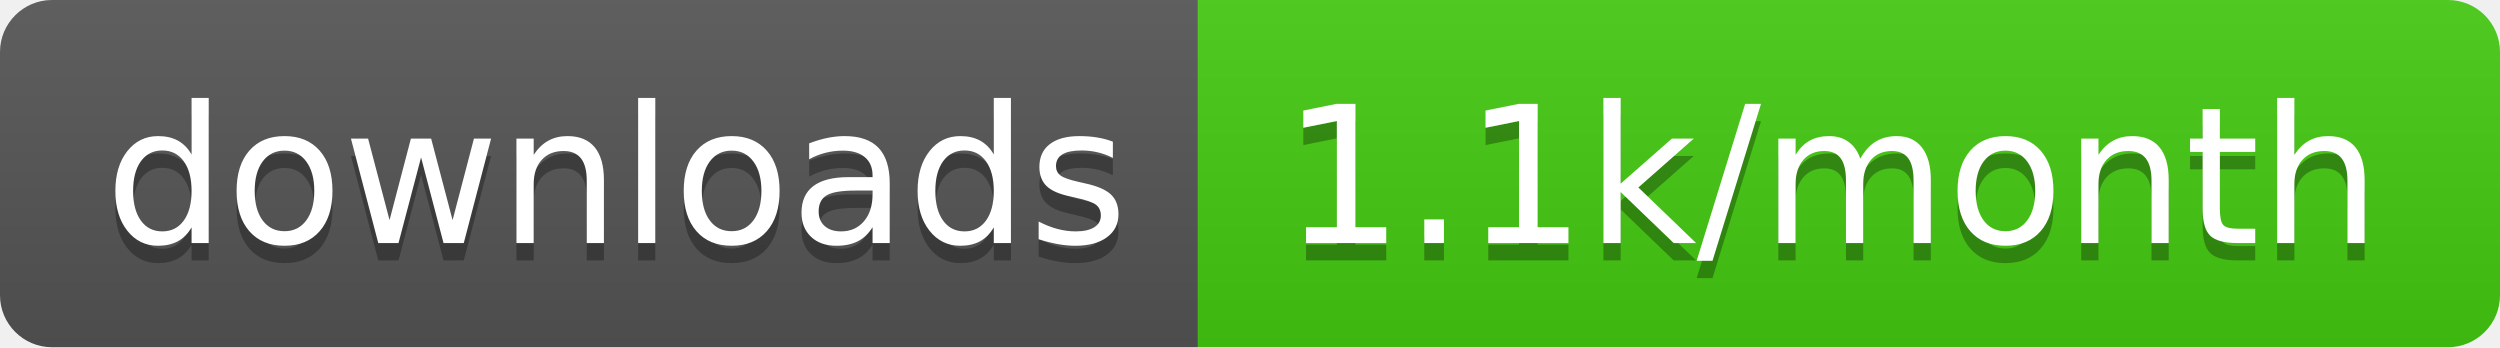
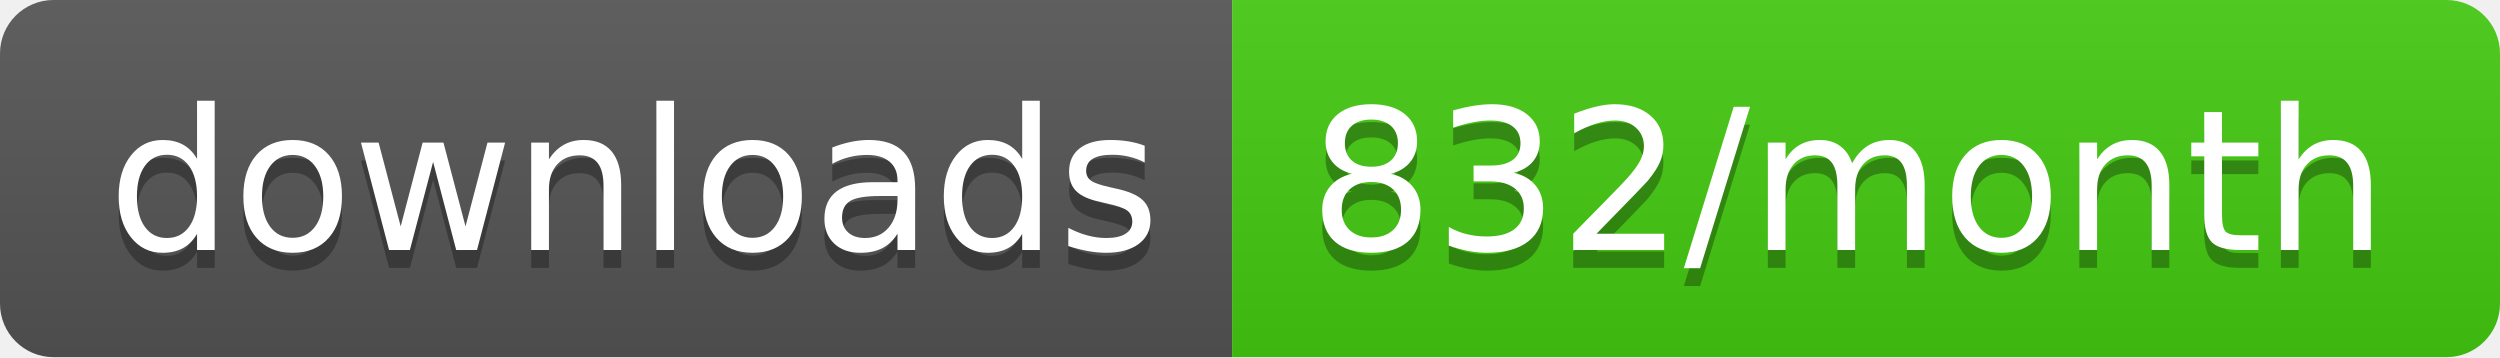
- <svg xmlns="http://www.w3.org/2000/svg" width="144" height="20" role="img" aria-label="downloads: 1.1k/month">
+ <svg xmlns="http://www.w3.org/2000/svg" width="140" height="20" role="img" aria-label="downloads: 832/month">
  <linearGradient id="s" x2="0" y2="100%">
    <stop offset="0" stop-color="#bbb" stop-opacity=".1" />
    <stop offset="1" stop-opacity=".1" />
  </linearGradient>
  <clipPath id="r">
-     <rect width="144" height="20" rx="3" fill="#fff" />
+     <rect width="140" height="20" rx="3" fill="#fff" />
  </clipPath>
  <g clip-path="url(#r)">
    <rect width="69" height="20" fill="#555" />
-     <rect x="69" width="75" height="20" fill="#4c1" />
-     <rect width="144" height="20" fill="url(#s)" />
+     <rect x="69" width="71" height="20" fill="#4c1" />
+     <rect width="140" height="20" fill="url(#s)" />
  </g>
  <g fill="#fff" text-anchor="middle" font-family="Verdana,Geneva,DejaVu Sans,sans-serif" text-rendering="geometricPrecision" font-size="110">
    <text aria-hidden="true" x="355" y="150" fill="#010101" fill-opacity=".3" transform="scale(.1)" textLength="590">downloads</text>
    <text x="355" y="140" transform="scale(.1)" fill="#fff" textLength="590">downloads</text>
-     <text aria-hidden="true" x="1055" y="150" fill="#010101" fill-opacity=".3" transform="scale(.1)" textLength="650">1.1k/month</text>
-     <text x="1055" y="140" transform="scale(.1)" fill="#fff" textLength="650">1.1k/month</text>
+     <text aria-hidden="true" x="1035" y="150" fill="#010101" fill-opacity=".3" transform="scale(.1)" textLength="610">832/month</text>
+     <text x="1035" y="140" transform="scale(.1)" fill="#fff" textLength="610">832/month</text>
  </g>
</svg>
